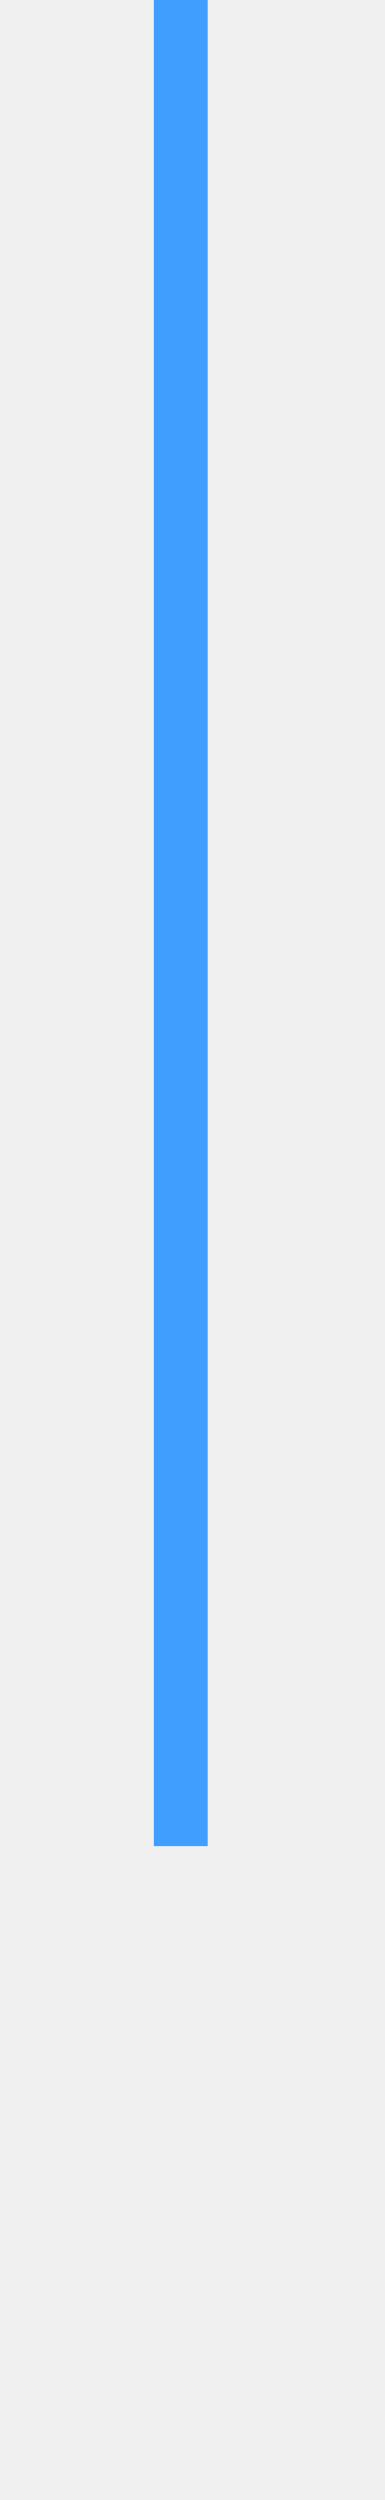
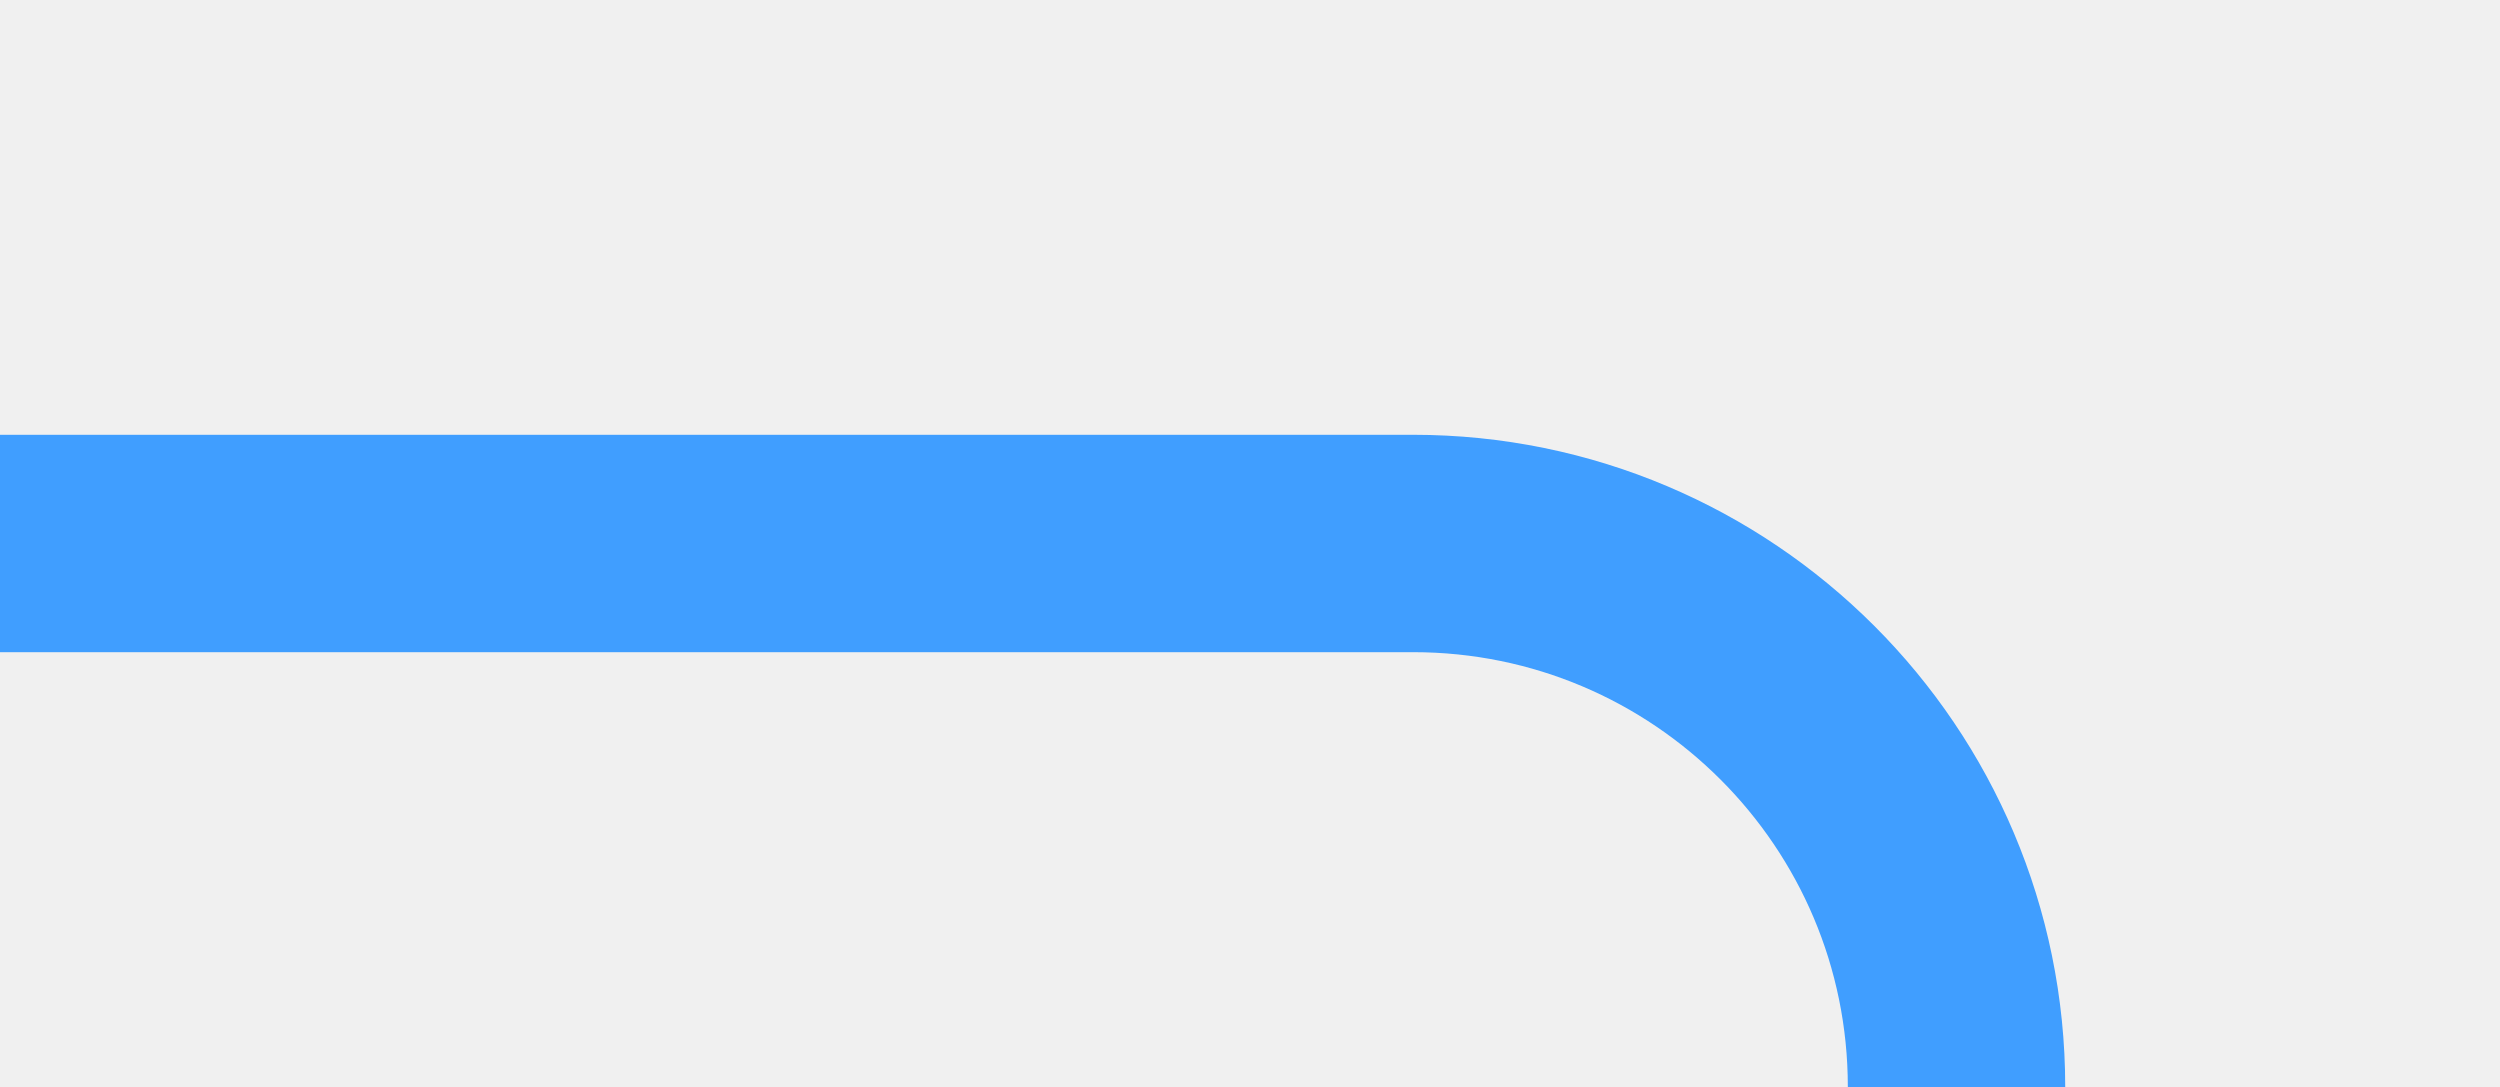
- <svg xmlns="http://www.w3.org/2000/svg" version="1.1" width="10px" height="65px" preserveAspectRatio="xMidYMin meet" viewBox="484 548  8 65">
+ <svg xmlns="http://www.w3.org/2000/svg" version="1.1" width="23px" height="10px" preserveAspectRatio="xMinYMid meet" viewBox="572 710  23 8">
  <defs>
-     <mask fill="white" id="clip521">
-       <path d="M 452 596  L 520 596  L 520 620  L 452 620  Z M 452 548  L 520 548  L 520 678  L 452 678  Z " fill-rule="evenodd" />
+     <mask fill="white" id="clip817">
+       <path d="M 562 853  L 618 853  L 618 877  L 562 877  Z M 553 711  L 618 711  L 618 1018  L 553 1018  Z " fill-rule="evenodd" />
    </mask>
  </defs>
-   <path d="M 488 548  L 488 606  A 2 2 0 0 1 486 608 A 2 2 0 0 0 484 610 L 484 662  " stroke-width="2" stroke="#409eff" fill="none" mask="url(#clip521)" />
-   <path d="M 476.4 661  L 484 668  L 491.6 661  L 476.4 661  Z " fill-rule="nonzero" fill="#409eff" stroke="none" mask="url(#clip521)" />
+   <path d="M 572 714  L 585 714  A 5 5 0 0 1 590 719 L 590 1003  A 5 5 0 0 1 585 1008 L 569 1008  " stroke-width="2" stroke="#409eff" fill="none" mask="url(#clip817)" />
+   <path d="M 570 1000.4  L 563 1008  L 570 1015.6  L 570 1000.4  Z " fill-rule="nonzero" fill="#409eff" stroke="none" mask="url(#clip817)" />
</svg>
